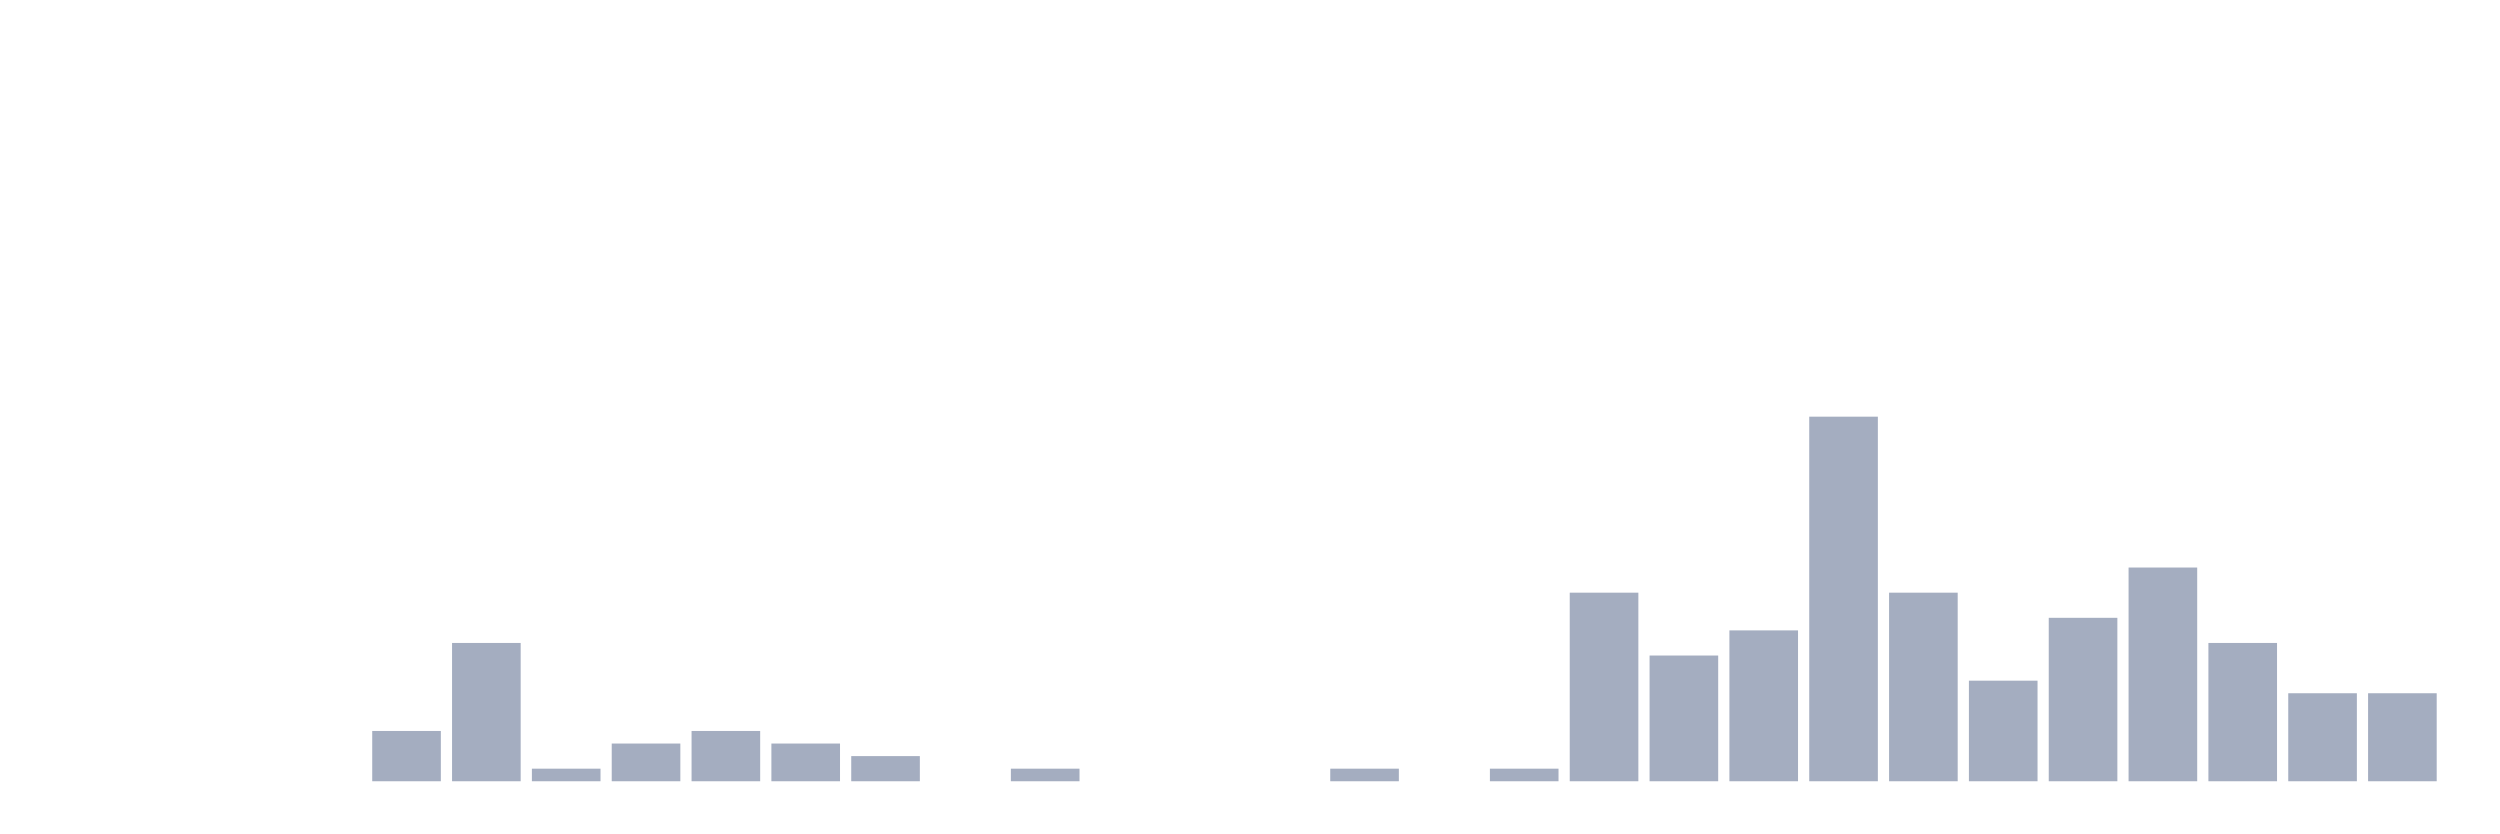
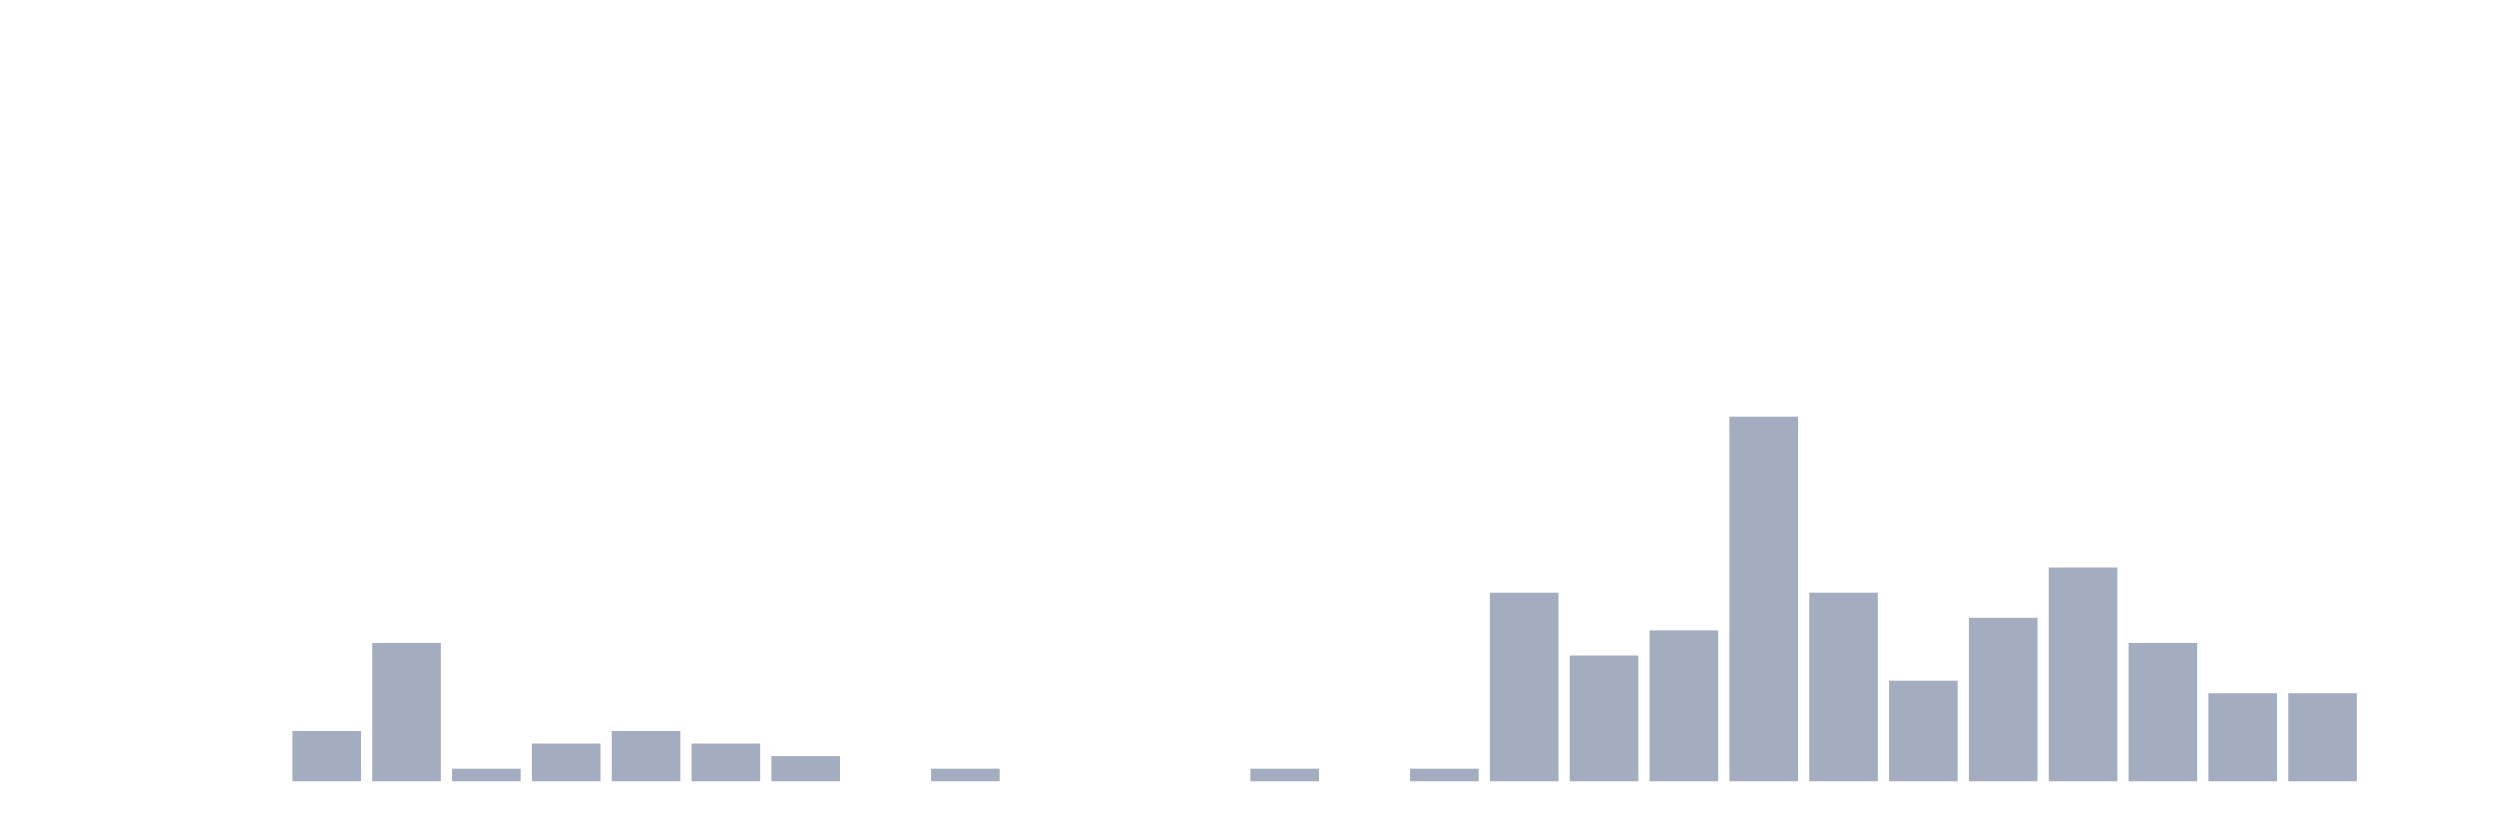
<svg xmlns="http://www.w3.org/2000/svg" viewBox="0 0 480 160">
  <g transform="translate(10,10)">
    <rect class="bar" x="0.153" width="13.175" y="140" height="0" fill="rgb(164,173,192)" />
    <rect class="bar" x="15.482" width="13.175" y="140" height="0" fill="rgb(164,173,192)" />
    <rect class="bar" x="30.81" width="13.175" y="140" height="0" fill="rgb(164,173,192)" />
-     <rect class="bar" x="46.138" width="13.175" y="140" height="0" fill="rgb(164,173,192)" />
-     <rect class="bar" x="61.466" width="13.175" y="130.345" height="9.655" fill="rgb(164,173,192)" />
-     <rect class="bar" x="76.794" width="13.175" y="113.448" height="26.552" fill="rgb(164,173,192)" />
-     <rect class="bar" x="92.123" width="13.175" y="137.586" height="2.414" fill="rgb(164,173,192)" />
-     <rect class="bar" x="107.451" width="13.175" y="132.759" height="7.241" fill="rgb(164,173,192)" />
-     <rect class="bar" x="122.779" width="13.175" y="130.345" height="9.655" fill="rgb(164,173,192)" />
-     <rect class="bar" x="138.107" width="13.175" y="132.759" height="7.241" fill="rgb(164,173,192)" />
-     <rect class="bar" x="153.436" width="13.175" y="135.172" height="4.828" fill="rgb(164,173,192)" />
-     <rect class="bar" x="168.764" width="13.175" y="140" height="0" fill="rgb(164,173,192)" />
-     <rect class="bar" x="184.092" width="13.175" y="137.586" height="2.414" fill="rgb(164,173,192)" />
+     <rect class="bar" x="46.138" width="13.175" y="130.345" height="9.655" fill="rgb(164,173,192)" />
+     <rect class="bar" x="61.466" width="13.175" y="113.448" height="26.552" fill="rgb(164,173,192)" />
+     <rect class="bar" x="76.794" width="13.175" y="137.586" height="2.414" fill="rgb(164,173,192)" />
+     <rect class="bar" x="92.123" width="13.175" y="132.759" height="7.241" fill="rgb(164,173,192)" />
+     <rect class="bar" x="107.451" width="13.175" y="130.345" height="9.655" fill="rgb(164,173,192)" />
+     <rect class="bar" x="122.779" width="13.175" y="132.759" height="7.241" fill="rgb(164,173,192)" />
+     <rect class="bar" x="138.107" width="13.175" y="135.172" height="4.828" fill="rgb(164,173,192)" />
+     <rect class="bar" x="153.436" width="13.175" y="140" height="0" fill="rgb(164,173,192)" />
+     <rect class="bar" x="168.764" width="13.175" y="137.586" height="2.414" fill="rgb(164,173,192)" />
+     <rect class="bar" x="184.092" width="13.175" y="140" height="0" fill="rgb(164,173,192)" />
    <rect class="bar" x="199.42" width="13.175" y="140" height="0" fill="rgb(164,173,192)" />
    <rect class="bar" x="214.748" width="13.175" y="140" height="0" fill="rgb(164,173,192)" />
-     <rect class="bar" x="230.077" width="13.175" y="140" height="0" fill="rgb(164,173,192)" />
-     <rect class="bar" x="245.405" width="13.175" y="137.586" height="2.414" fill="rgb(164,173,192)" />
-     <rect class="bar" x="260.733" width="13.175" y="140" height="0" fill="rgb(164,173,192)" />
-     <rect class="bar" x="276.061" width="13.175" y="137.586" height="2.414" fill="rgb(164,173,192)" />
-     <rect class="bar" x="291.39" width="13.175" y="103.793" height="36.207" fill="rgb(164,173,192)" />
-     <rect class="bar" x="306.718" width="13.175" y="115.862" height="24.138" fill="rgb(164,173,192)" />
-     <rect class="bar" x="322.046" width="13.175" y="111.034" height="28.966" fill="rgb(164,173,192)" />
-     <rect class="bar" x="337.374" width="13.175" y="70" height="70" fill="rgb(164,173,192)" />
-     <rect class="bar" x="352.702" width="13.175" y="103.793" height="36.207" fill="rgb(164,173,192)" />
-     <rect class="bar" x="368.031" width="13.175" y="120.69" height="19.31" fill="rgb(164,173,192)" />
-     <rect class="bar" x="383.359" width="13.175" y="108.621" height="31.379" fill="rgb(164,173,192)" />
-     <rect class="bar" x="398.687" width="13.175" y="98.966" height="41.034" fill="rgb(164,173,192)" />
-     <rect class="bar" x="414.015" width="13.175" y="113.448" height="26.552" fill="rgb(164,173,192)" />
+     <rect class="bar" x="230.077" width="13.175" y="137.586" height="2.414" fill="rgb(164,173,192)" />
+     <rect class="bar" x="245.405" width="13.175" y="140" height="0" fill="rgb(164,173,192)" />
+     <rect class="bar" x="260.733" width="13.175" y="137.586" height="2.414" fill="rgb(164,173,192)" />
+     <rect class="bar" x="276.061" width="13.175" y="103.793" height="36.207" fill="rgb(164,173,192)" />
+     <rect class="bar" x="291.39" width="13.175" y="115.862" height="24.138" fill="rgb(164,173,192)" />
+     <rect class="bar" x="306.718" width="13.175" y="111.034" height="28.966" fill="rgb(164,173,192)" />
+     <rect class="bar" x="322.046" width="13.175" y="70" height="70" fill="rgb(164,173,192)" />
+     <rect class="bar" x="337.374" width="13.175" y="103.793" height="36.207" fill="rgb(164,173,192)" />
+     <rect class="bar" x="352.702" width="13.175" y="120.69" height="19.31" fill="rgb(164,173,192)" />
+     <rect class="bar" x="368.031" width="13.175" y="108.621" height="31.379" fill="rgb(164,173,192)" />
+     <rect class="bar" x="383.359" width="13.175" y="98.966" height="41.034" fill="rgb(164,173,192)" />
+     <rect class="bar" x="398.687" width="13.175" y="113.448" height="26.552" fill="rgb(164,173,192)" />
+     <rect class="bar" x="414.015" width="13.175" y="123.103" height="16.897" fill="rgb(164,173,192)" />
    <rect class="bar" x="429.344" width="13.175" y="123.103" height="16.897" fill="rgb(164,173,192)" />
-     <rect class="bar" x="444.672" width="13.175" y="123.103" height="16.897" fill="rgb(164,173,192)" />
+     <rect class="bar" x="444.672" width="13.175" y="140" height="0" fill="rgb(164,173,192)" />
  </g>
</svg>
